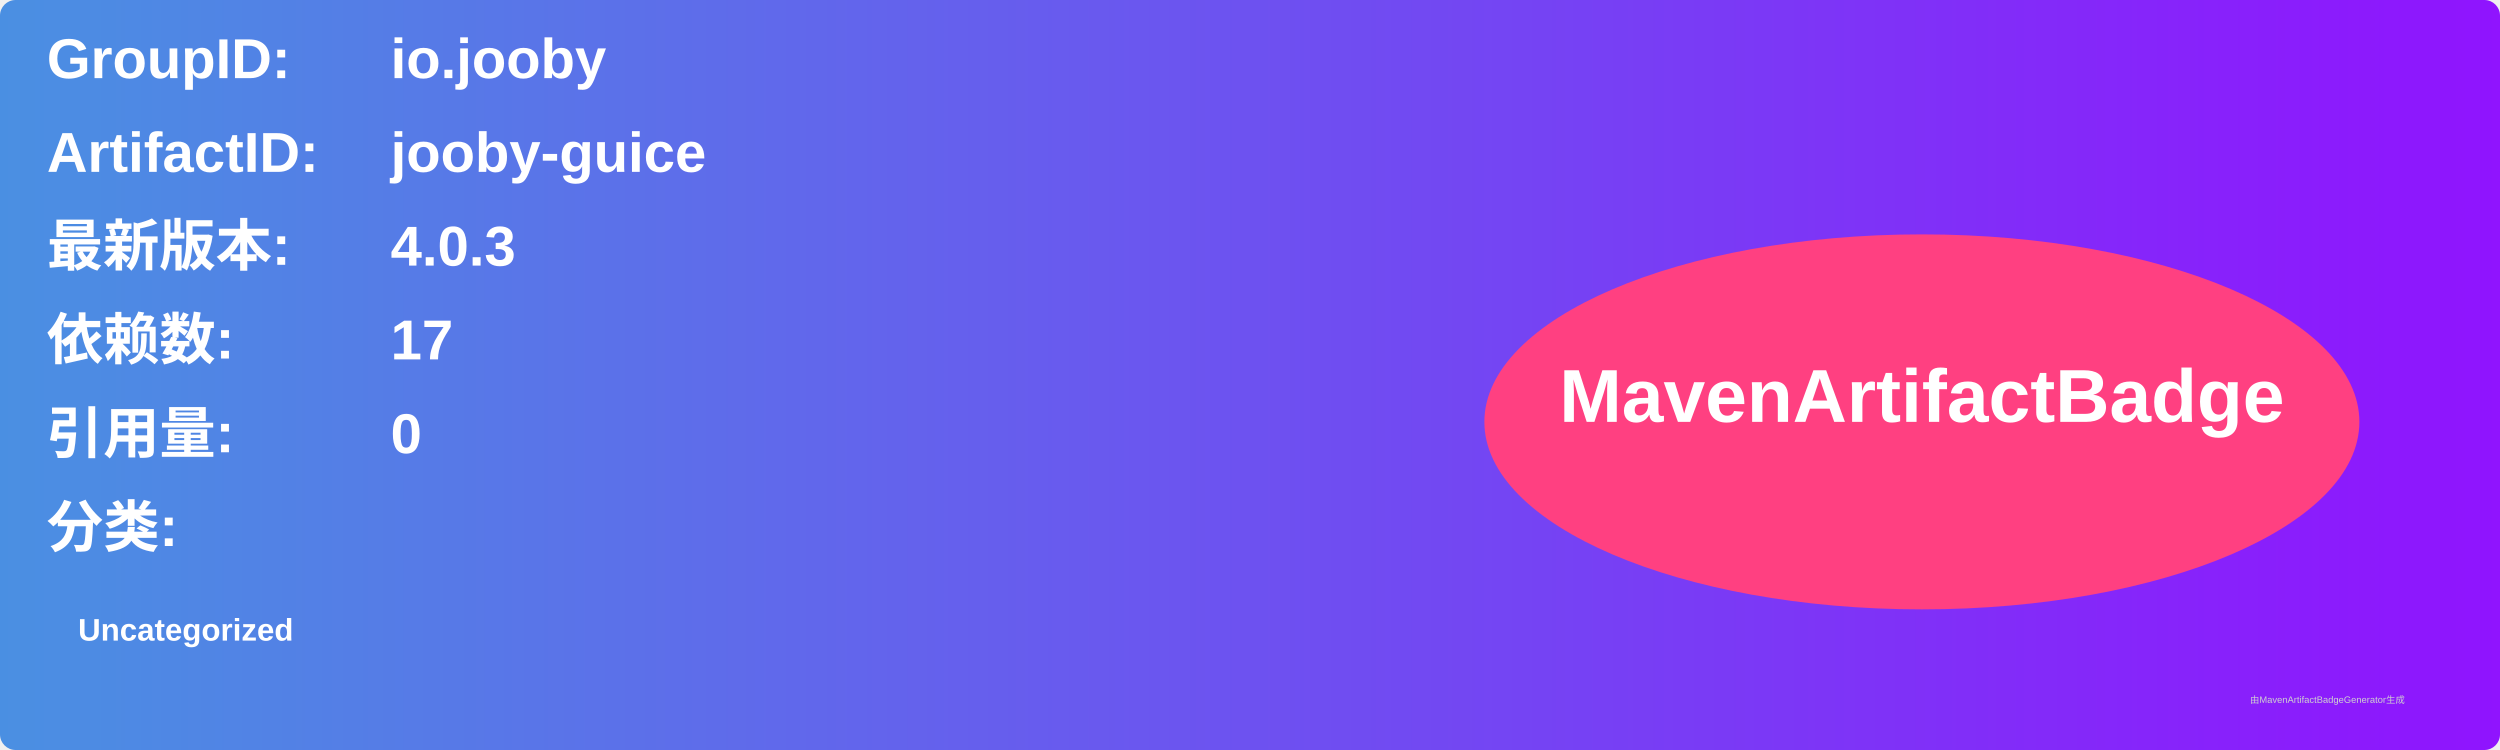
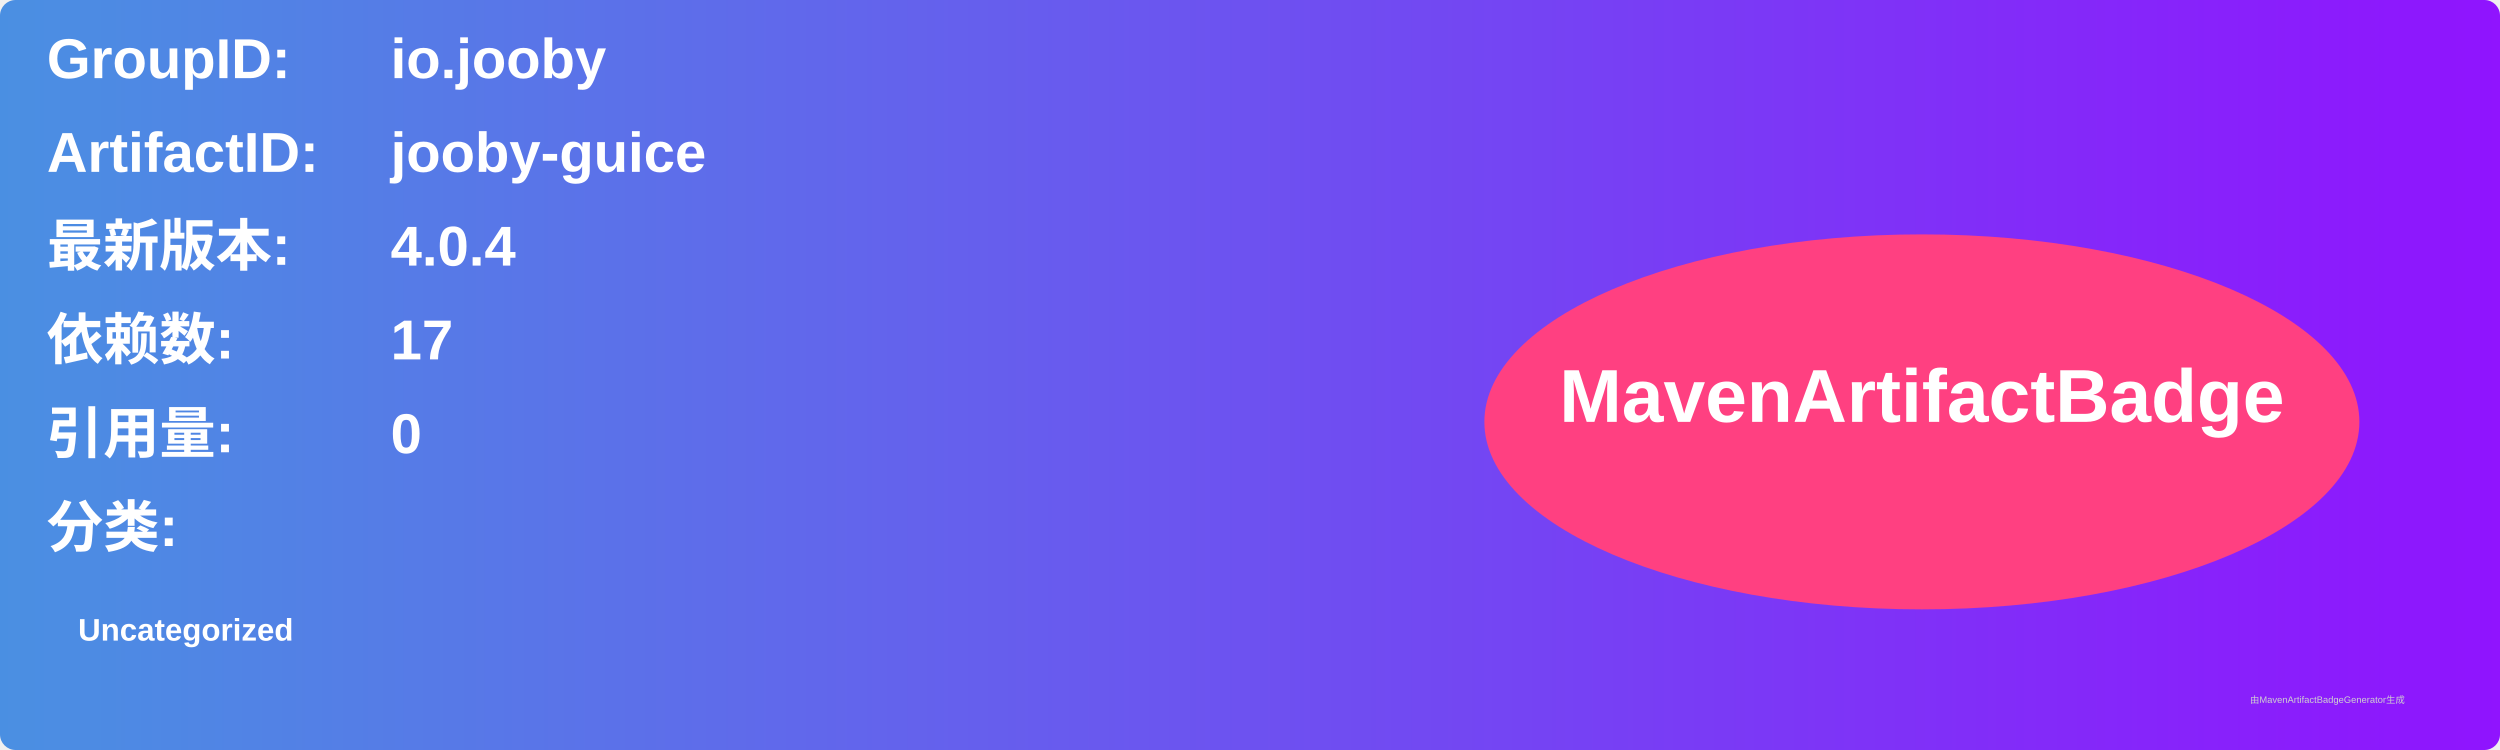
<svg xmlns="http://www.w3.org/2000/svg" width="800" height="240" viewBox="0 0 800 240">
  <linearGradient id="grad" x1="0%" y1="0%" x2="100%" y2="0%">
    <stop offset="0%" stop-color="#4a90e2" />
    <stop offset="100%" stop-color="#9013fe" />
  </linearGradient>
  <rect width="100%" height="100%" rx="5" ry="5" fill="url(#grad)" />
  <g transform="translate(15, 15)">
    <text x="0" y="10" font-family="Arial" font-size="18" fill="white" font-weight="bold" width="260">GroupID:</text>
    <text x="110" y="10" font-family="Arial" font-size="18" fill="white" font-weight="bold" width="460">io.jooby</text>
    <text x="0" y="40" font-family="Arial" font-size="18" fill="white" font-weight="bold" width="260">ArtifactID:</text>
    <text x="110" y="40" font-family="Arial" font-size="18" fill="white" font-weight="bold" width="460">jooby-guice</text>
    <text x="0" y="70" font-family="Arial" font-size="18" fill="white" font-weight="bold">最新版本:</text>
    <text x="110" y="70" font-family="Arial" font-size="18" fill="white" font-weight="bold">
-       <tspan font-weight="bold">4.0.3</tspan>
+       <tspan font-weight="bold">4.0.4</tspan>
    </text>
    <text x="0" y="100" font-family="Arial" font-size="18" fill="white" font-weight="bold">依赖数: </text>
    <text x="110" y="100" font-family="Arial" font-size="18" fill="white">
      <tspan font-weight="bold">17</tspan>
    </text>
    <text x="0" y="130" font-family="Arial" font-size="18" fill="white" font-weight="bold">引用量: </text>
    <text x="110" y="130" font-family="Arial" font-size="18" fill="white">
      <tspan font-weight="bold">0</tspan>
    </text>
    <text x="0" y="160" font-family="Arial" font-size="18" fill="white" font-weight="bold">分类:</text>
    <text x="10" y="190" font-family="Arial" font-size="10" fill="white">
      <tspan font-weight="bold">Uncategorized</tspan>
    </text>
    <ellipse cx="600" cy="120" rx="140" ry="60" fill="#ff4081" />
    <text x="600" y="120" text-anchor="middle" font-family="Arial" font-size="24" fill="white" font-weight="bold">MavenArtifactBadge</text>
  </g>
  <text x="720" y="225" font-family="Arial" font-size="3" fill="#d0d0d0">由MavenArtifactBadgeGenerator生成</text>
</svg>
